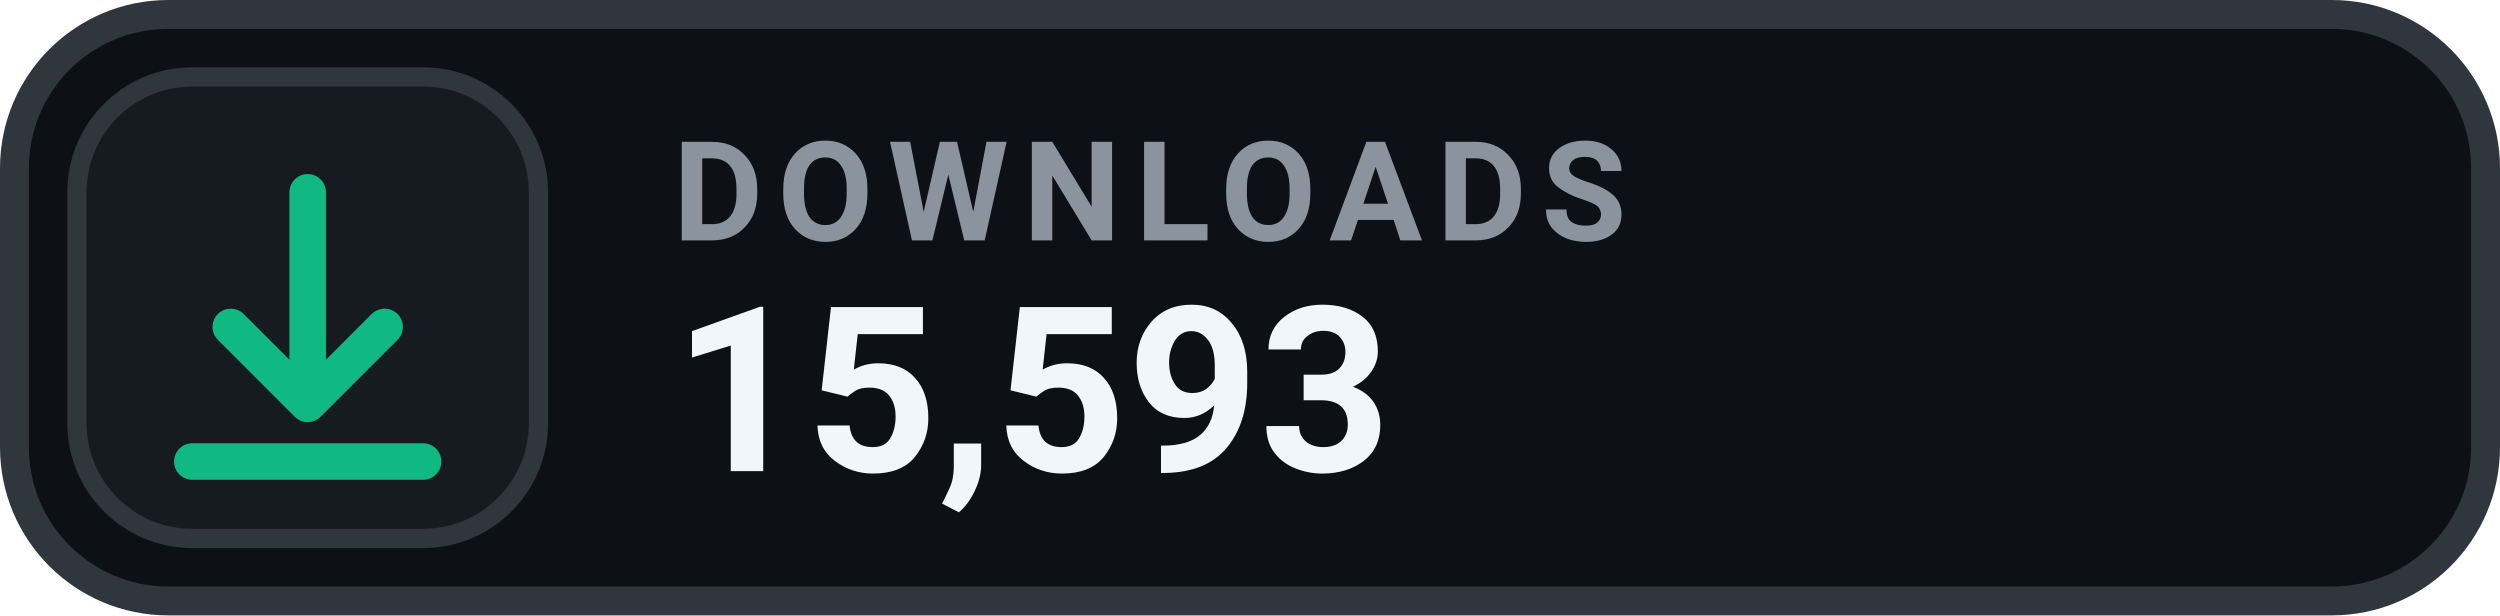
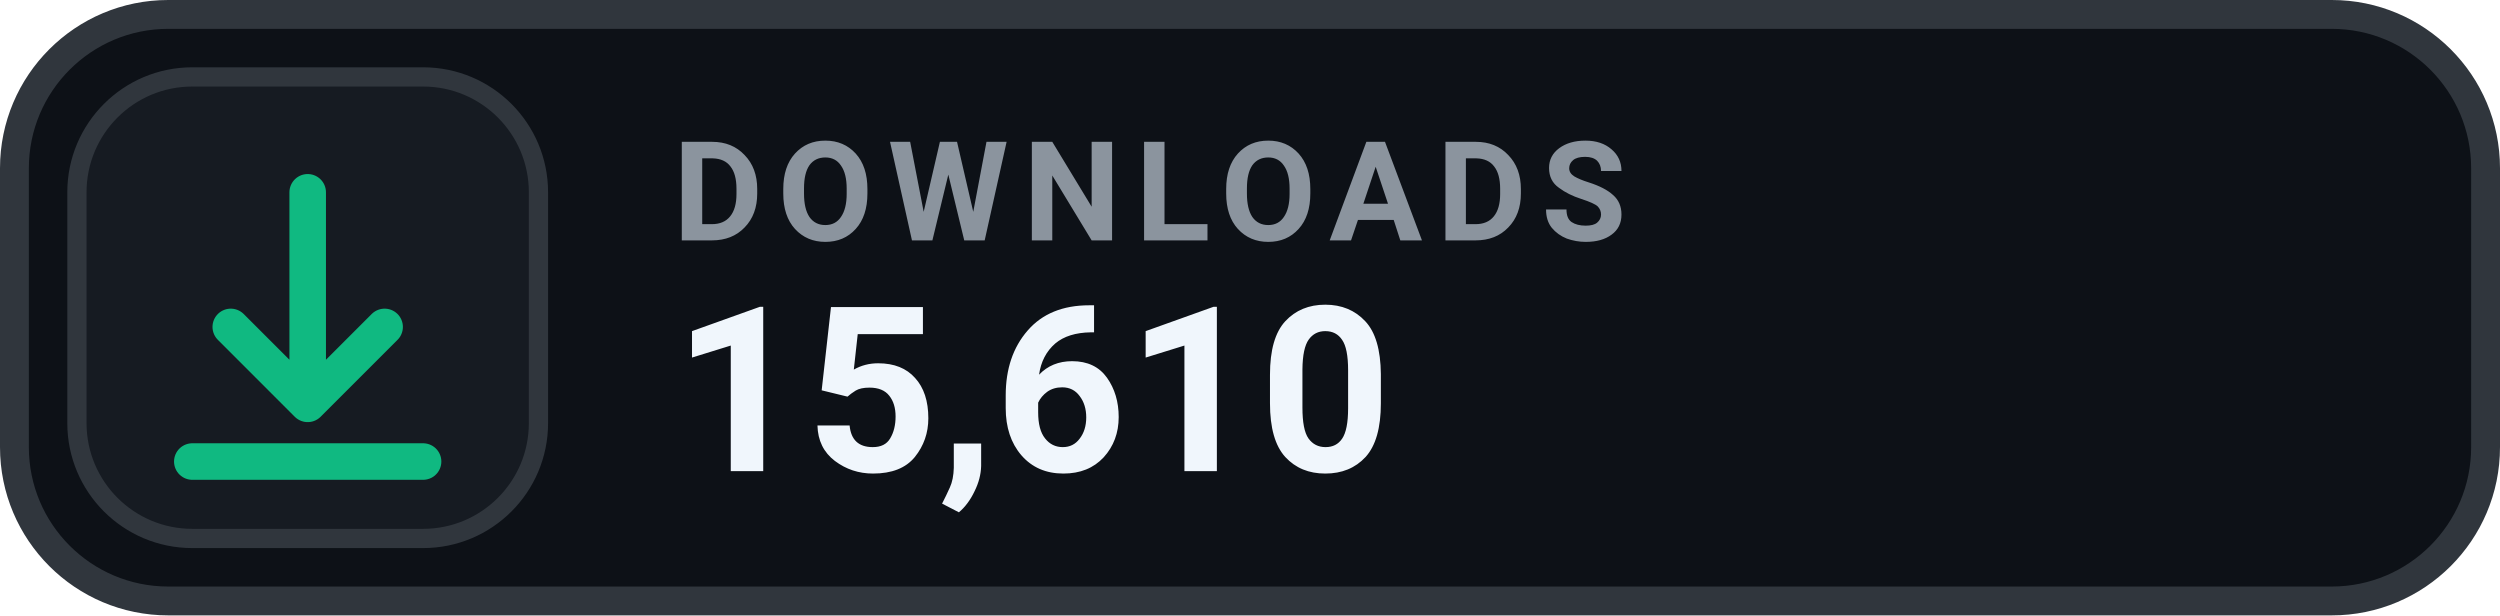
- <svg xmlns="http://www.w3.org/2000/svg" width="130" height="32" viewBox="0 0 130 32" role="img" aria-label="DOWNLOADS 15,593">
+ <svg xmlns="http://www.w3.org/2000/svg" width="130" height="32" viewBox="0 0 130 32" role="img" aria-label="DOWNLOADS 15,610">
  <rect x=".75" y=".75" width="128.5" height="30.5" rx="8" fill="#0D1117" stroke="#30363D" stroke-width="1.5" />
  <rect x="4" y="4" width="24" height="24" rx="6" fill="#161B22" stroke="#30363D" stroke-width="1" />
  <g transform="translate(16 16)" style="color:#10B981;">
    <path d="M0 -6 v11 m0 0 l4 -4 m-4 4 l-4 -4 M-6 8 h12" fill="none" stroke="currentColor" stroke-width="1.9" stroke-linecap="round" stroke-linejoin="round" />
  </g>
  <text x="35" y="12.5" fill="#8B949E" font-family="-apple-system,BlinkMacSystemFont,'Segoe UI',Roboto,Helvetica,Arial,sans-serif" font-size="7.2" font-weight="700" letter-spacing=".75">DOWNLOADS</text>
-   <text x="35" y="24.5" fill="#F0F6FC" font-family="-apple-system,BlinkMacSystemFont,'Segoe UI',Roboto,Helvetica,Arial,sans-serif" font-size="12" font-weight="700">15,593</text>
+   <text x="35" y="24.5" fill="#F0F6FC" font-family="-apple-system,BlinkMacSystemFont,'Segoe UI',Roboto,Helvetica,Arial,sans-serif" font-size="12" font-weight="700">15,610</text>
</svg>
